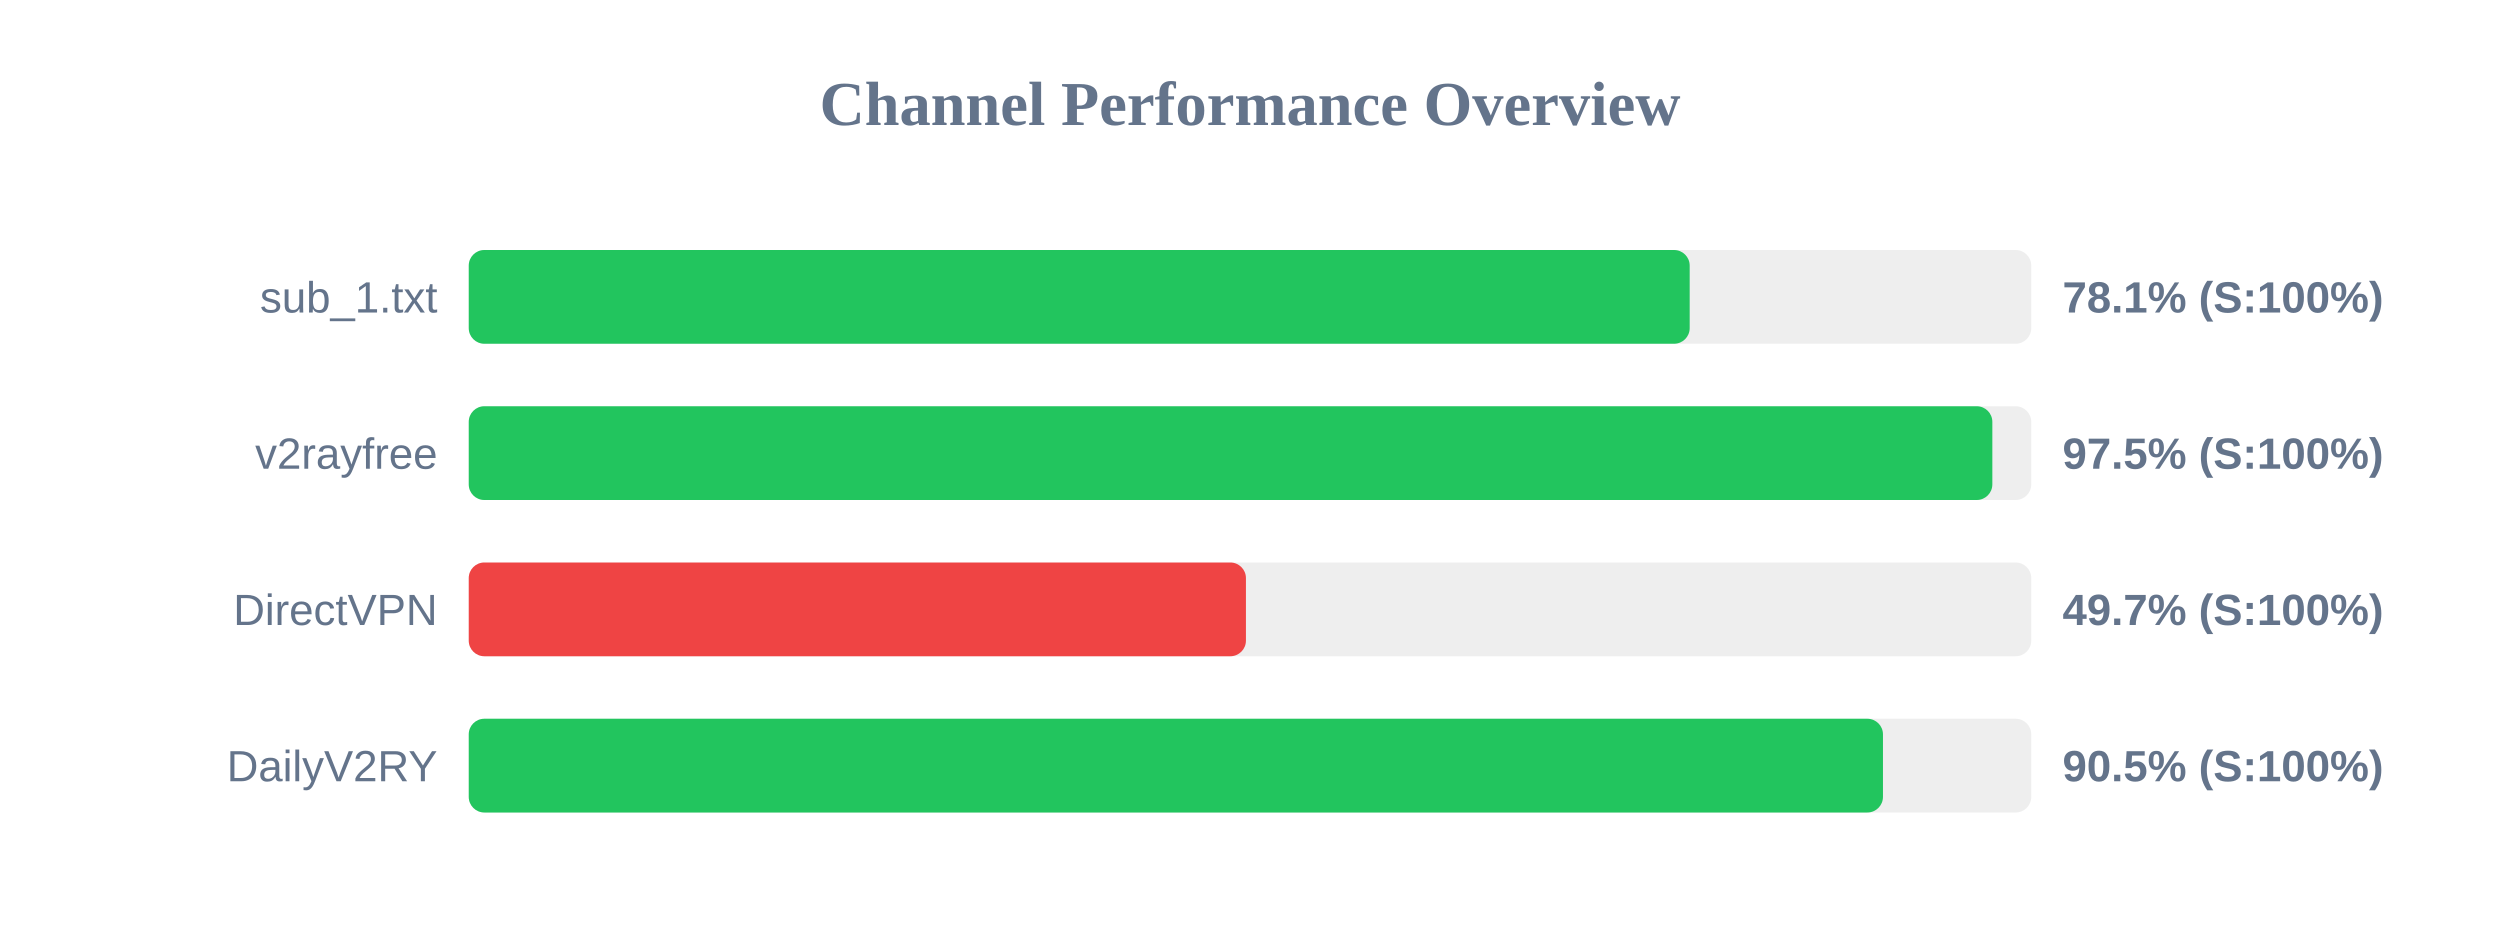
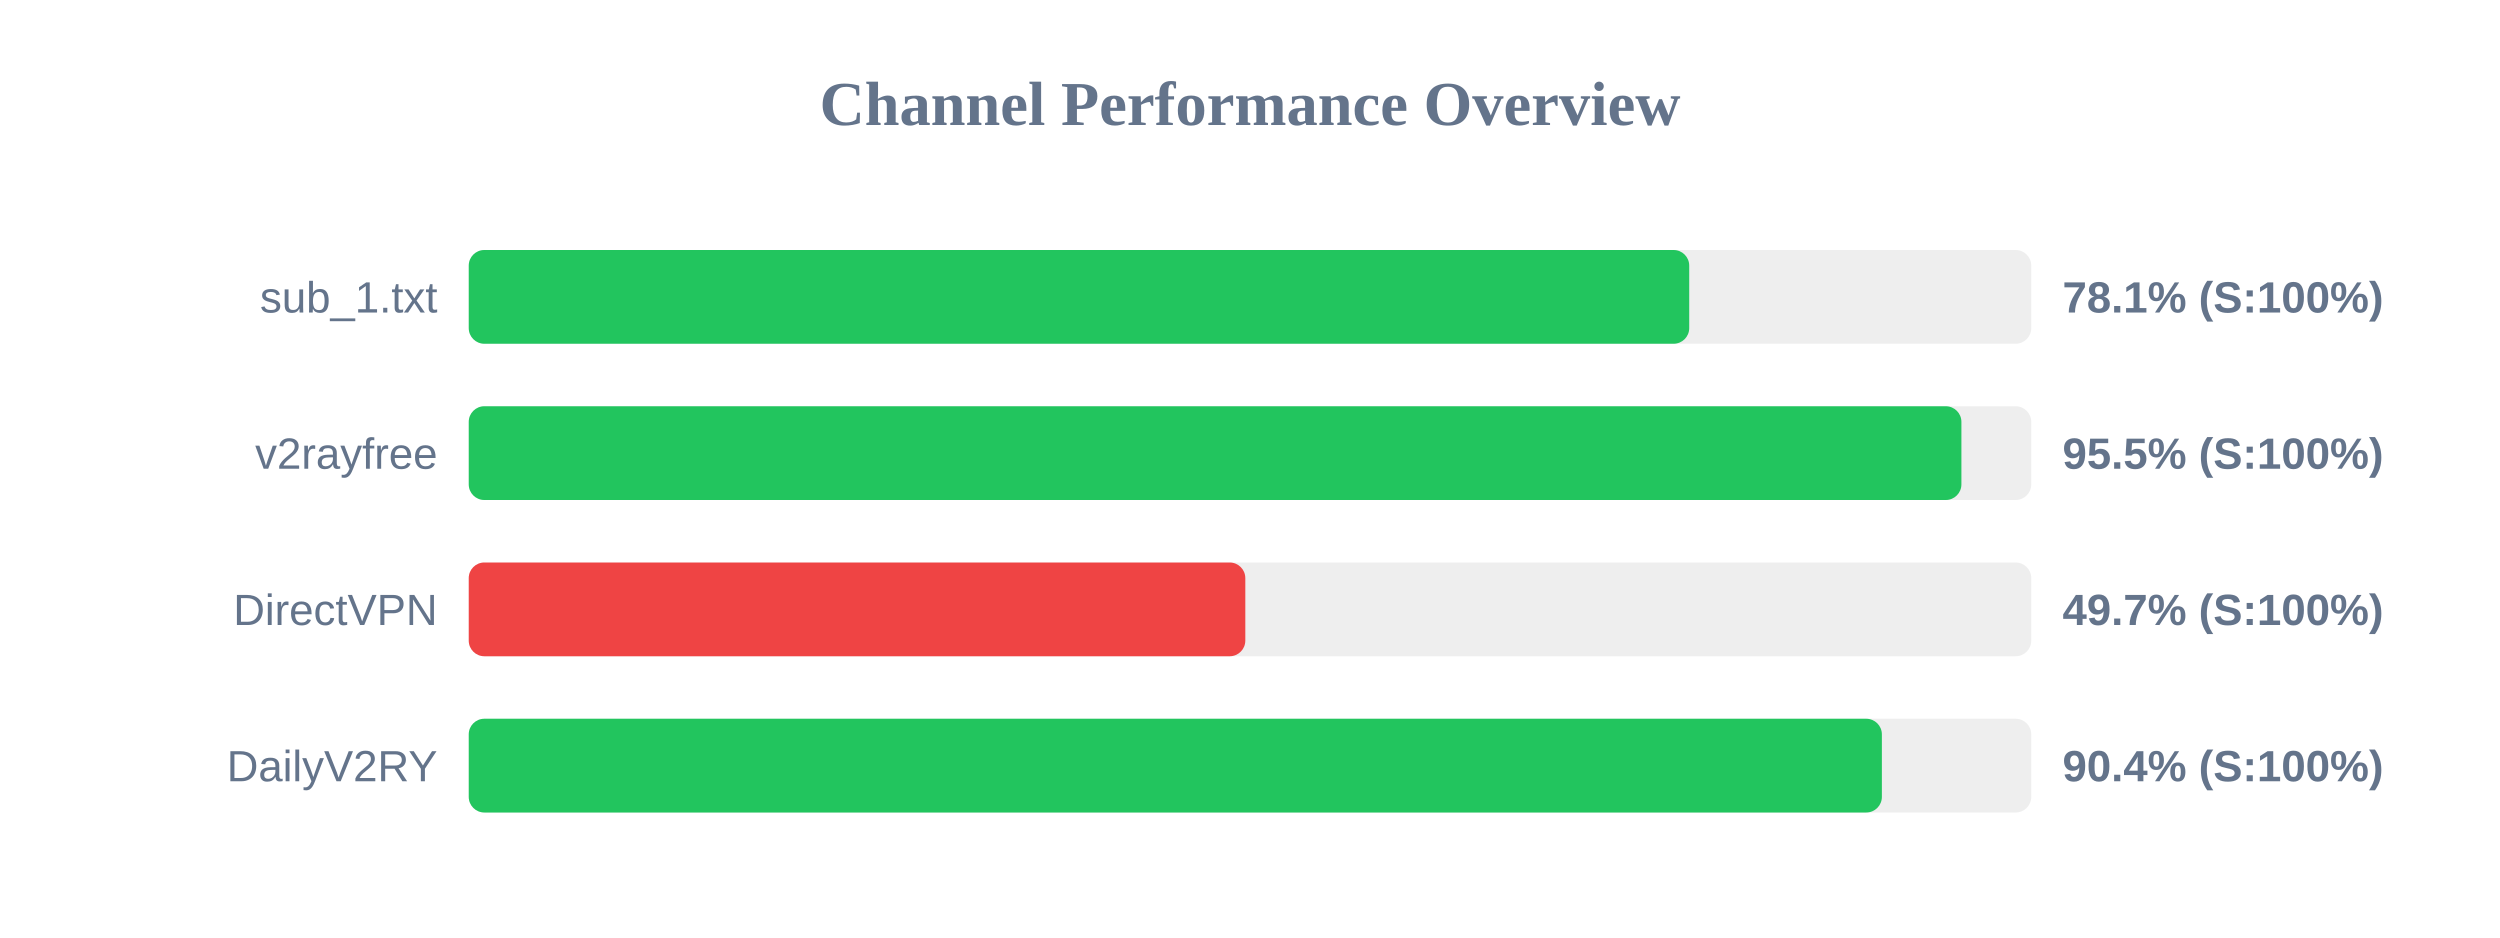
<svg xmlns="http://www.w3.org/2000/svg" width="800" height="300" version="1.1">
  <style>
        .row { font: 14px Arial; fill: #64748b; }
        .score { font: bold 14px Arial; fill: #64748b; }
    </style>
  <text x="400" y="40" text-anchor="middle" font-size="20px" font-weight="bold" fill="#64748b">Channel Performance Overview</text>
  <rect x="150" y="80" width="500" height="30" fill="#eee" rx="5" />
-   <rect x="150" y="80" width="390.7" height="30" fill="#22c55e" rx="5" />
+   <rect x="150" y="80" width="390.55" height="30" fill="#22c55e" rx="5" />
  <text x="140" y="100" text-anchor="end" class="row">sub_1.txt</text>
  <text x="660" y="100" text-anchor="start" class="score">78.1% (S:100%)</text>
  <rect x="150" y="130" width="500" height="30" fill="#eee" rx="5" />
-   <rect x="150" y="130" width="487.55" height="30" fill="#22c55e" rx="5" />
+   <rect x="150" y="130" width="477.65" height="30" fill="#22c55e" rx="5" />
  <text x="140" y="150" text-anchor="end" class="row">v2rayfree</text>
-   <text x="660" y="150" text-anchor="start" class="score">97.5% (S:100%)</text>
+   <text x="660" y="150" text-anchor="start" class="score">95.5% (S:100%)</text>
  <rect x="150" y="180" width="500" height="30" fill="#eee" rx="5" />
-   <rect x="150" y="180" width="248.7" height="30" fill="#ef4444" rx="5" />
+   <rect x="150" y="180" width="248.5" height="30" fill="#ef4444" rx="5" />
  <text x="140" y="200" text-anchor="end" class="row">DirectVPN</text>
  <text x="660" y="200" text-anchor="start" class="score">49.7% (S:100%)</text>
  <rect x="150" y="230" width="500" height="30" fill="#eee" rx="5" />
-   <rect x="150" y="230" width="452.55" height="30" fill="#22c55e" rx="5" />
+   <rect x="150" y="230" width="452.2" height="30" fill="#22c55e" rx="5" />
  <text x="140" y="250" text-anchor="end" class="row">DailyV2RY</text>
-   <text x="660" y="250" text-anchor="start" class="score">90.5% (S:100%)</text>
+   <text x="660" y="250" text-anchor="start" class="score">90.4% (S:100%)</text>
</svg>
